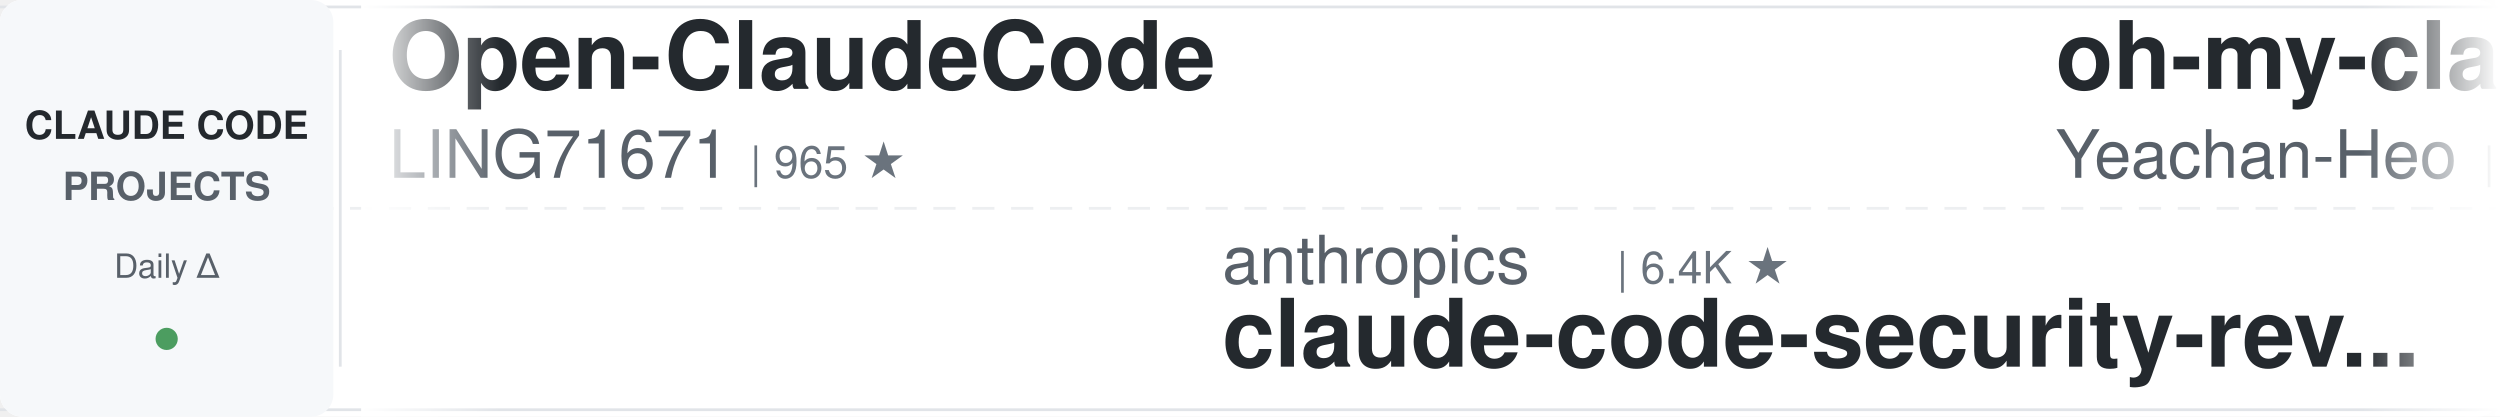
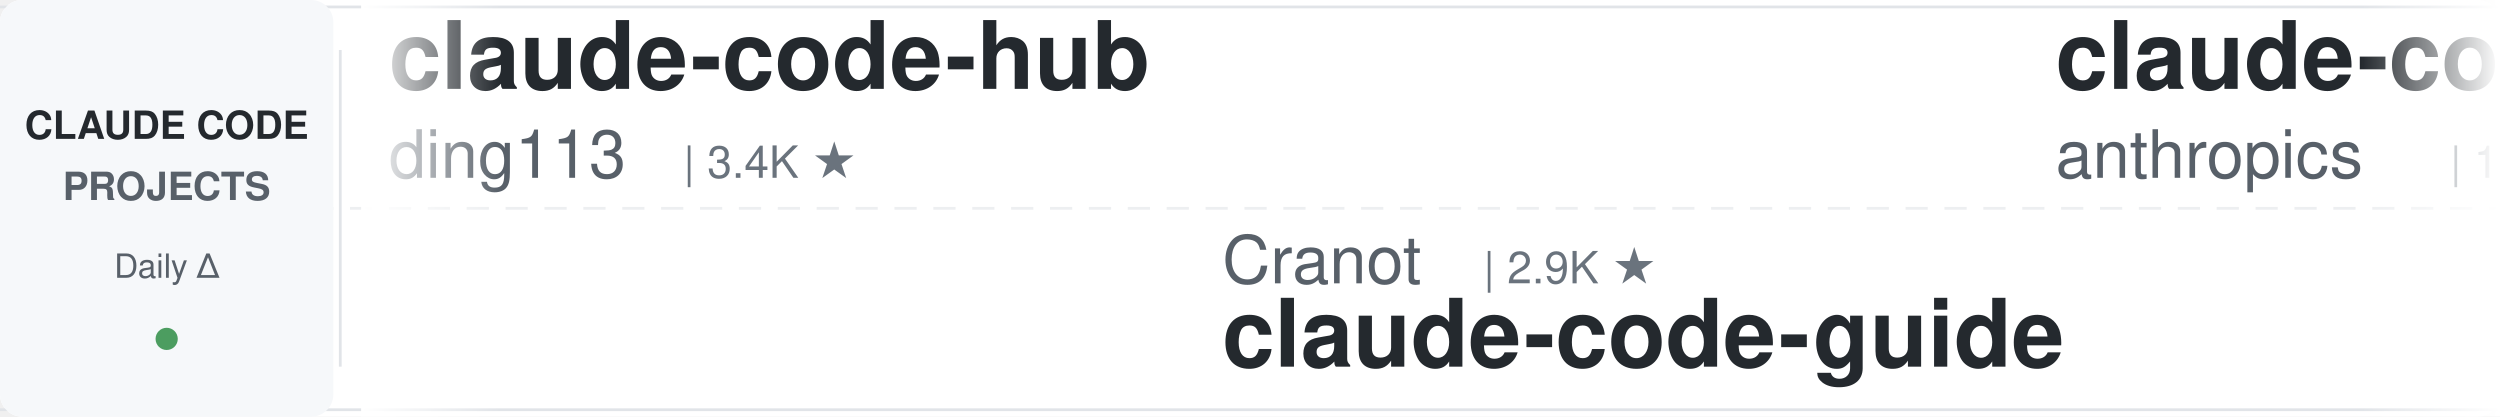
<svg xmlns="http://www.w3.org/2000/svg" width="900" height="150">
  <defs>
    <linearGradient id="leftFade" x1="0%" y1="0%" x2="100%" y2="0%">
      <stop offset="0%" style="stop-color:#ffffff;stop-opacity:1" />
      <stop offset="100%" style="stop-color:#ffffff;stop-opacity:0" />
    </linearGradient>
    <linearGradient id="rightFade" x1="0%" y1="0%" x2="100%" y2="0%">
      <stop offset="0%" style="stop-color:#ffffff;stop-opacity:0" />
      <stop offset="100%" style="stop-color:#ffffff;stop-opacity:1" />
    </linearGradient>
  </defs>
  <rect width="900" height="150" fill="#ffffff" rx="8" />
  <rect x="0" y="2" width="900" height="1" fill="#e1e4e8" />
  <rect x="0" y="147" width="900" height="1" fill="#e1e4e8" />
  <line x1="0" y1="75" x2="900" y2="75" stroke="#e1e4e8" stroke-width="1" stroke-dasharray="8 6" opacity="0.6" />
  <rect x="0" y="0" width="120" height="150" fill="#f6f8fa" rx="8" />
  <text x="60" y="50" font-family="-apple-system, BlinkMacSystemFont, 'Segoe UI', Helvetica, Arial, sans-serif" font-size="14" font-weight="600" fill="#24292e" text-anchor="middle">CLAUDE CODE</text>
  <text x="60" y="72" font-family="-apple-system, BlinkMacSystemFont, 'Segoe UI', Helvetica, Arial, sans-serif" font-size="14" font-weight="600" fill="#586069" text-anchor="middle">PROJECTS</text>
  <text x="60" y="100" font-family="-apple-system, BlinkMacSystemFont, 'Segoe UI', Helvetica, Arial, sans-serif" font-size="12" font-weight="500" fill="#586069" text-anchor="middle">Daily Δ</text>
  <circle cx="60" cy="122" r="4" fill="#22863a" opacity="0.8" />
  <rect x="122" y="18" width="1" height="114" fill="#e1e4e8" />
  <clipPath id="tickerClip">
    <rect x="130" y="0" width="770" height="150" />
  </clipPath>
  <g clip-path="url(#tickerClip)">
    <g id="tickerItems">
      <animateTransform attributeName="transform" attributeType="XML" type="translate" from="0 0" to="-3000 0" dur="54s" repeatCount="indefinite" />
      <g transform="translate(0, 0)">
+         <text x="140" y="32" font-family="-apple-system, BlinkMacSystemFont, 'Segoe UI', Helvetica, Arial, sans-serif" font-size="34" font-weight="600" fill="#24292e">claude-code-hub</text>
+         <text x="140" y="64" font-family="-apple-system, BlinkMacSystemFont, 'Segoe UI', Helvetica, Arial, sans-serif" font-size="24" font-weight="400" fill="#586069">ding113</text>
+         <text x="246" y="64" font-family="-apple-system, BlinkMacSystemFont, 'Segoe UI', Helvetica, Arial, sans-serif" font-size="16" font-weight="500" fill="#6a737d">| 3.4K ★</text>
+       </g>
+       <g transform="translate(300, 0)">
+         <text x="140" y="102" font-family="-apple-system, BlinkMacSystemFont, 'Segoe UI', Helvetica, Arial, sans-serif" font-size="24" font-weight="400" fill="#586069">Cranot</text>
+         <text x="234" y="102" font-family="-apple-system, BlinkMacSystemFont, 'Segoe UI', Helvetica, Arial, sans-serif" font-size="16" font-weight="500" fill="#6a737d">| 2.9K ★</text>
+         <text x="140" y="132" font-family="-apple-system, BlinkMacSystemFont, 'Segoe UI', Helvetica, Arial, sans-serif" font-size="34" font-weight="600" fill="#24292e">claude-code-guide</text>
+       </g>
+       <g transform="translate(600, 0)">
+         <text x="140" y="32" font-family="-apple-system, BlinkMacSystemFont, 'Segoe UI', Helvetica, Arial, sans-serif" font-size="34" font-weight="600" fill="#24292e">claude-code-base-action</text>
+         <text x="140" y="64" font-family="-apple-system, BlinkMacSystemFont, 'Segoe UI', Helvetica, Arial, sans-serif" font-size="24" font-weight="400" fill="#586069">anthropics</text>
+         <text x="282" y="64" font-family="-apple-system, BlinkMacSystemFont, 'Segoe UI', Helvetica, Arial, sans-serif" font-size="16" font-weight="500" fill="#6a737d">| 1.0K ★</text>
+       </g>
+       <g transform="translate(900, 0)">
+         <text x="140" y="102" font-family="-apple-system, BlinkMacSystemFont, 'Segoe UI', Helvetica, Arial, sans-serif" font-size="24" font-weight="400" fill="#586069">lintsinghua</text>
+         <text x="294" y="102" font-family="-apple-system, BlinkMacSystemFont, 'Segoe UI', Helvetica, Arial, sans-serif" font-size="16" font-weight="500" fill="#6a737d">| 4.3K ★</text>
+         <text x="140" y="132" font-family="-apple-system, BlinkMacSystemFont, 'Segoe UI', Helvetica, Arial, sans-serif" font-size="34" font-weight="600" fill="#24292e">claude-code-book</text>
+       </g>
+       <g transform="translate(1200, 0)">
+         <text x="140" y="32" font-family="-apple-system, BlinkMacSystemFont, 'Segoe UI', Helvetica, Arial, sans-serif" font-size="34" font-weight="600" fill="#24292e">claude-code-analysis</text>
+         <text x="140" y="64" font-family="-apple-system, BlinkMacSystemFont, 'Segoe UI', Helvetica, Arial, sans-serif" font-size="24" font-weight="400" fill="#586069">liuup</text>
+         <text x="222" y="64" font-family="-apple-system, BlinkMacSystemFont, 'Segoe UI', Helvetica, Arial, sans-serif" font-size="16" font-weight="500" fill="#6a737d">| 4.0K ★</text>
+       </g>
+       <g transform="translate(1500, 0)">
+         <text x="140" y="102" font-family="-apple-system, BlinkMacSystemFont, 'Segoe UI', Helvetica, Arial, sans-serif" font-size="24" font-weight="400" fill="#586069">anthropics</text>
+         <text x="282" y="102" font-family="-apple-system, BlinkMacSystemFont, 'Segoe UI', Helvetica, Arial, sans-serif" font-size="16" font-weight="500" fill="#6a737d">| 6.4K ★</text>
+         <text x="140" y="132" font-family="-apple-system, BlinkMacSystemFont, 'Segoe UI', Helvetica, Arial, sans-serif" font-size="34" font-weight="600" fill="#24292e">claude-code-security-rev...</text>
+       </g>
+       <g transform="translate(1800, 0)">
        <text x="140" y="32" font-family="-apple-system, BlinkMacSystemFont, 'Segoe UI', Helvetica, Arial, sans-serif" font-size="34" font-weight="600" fill="#24292e">Open-ClaudeCode</text>
        <text x="140" y="64" font-family="-apple-system, BlinkMacSystemFont, 'Segoe UI', Helvetica, Arial, sans-serif" font-size="24" font-weight="400" fill="#586069">LING71671</text>
        <text x="270" y="64" font-family="-apple-system, BlinkMacSystemFont, 'Segoe UI', Helvetica, Arial, sans-serif" font-size="16" font-weight="500" fill="#6a737d">| 965 ★</text>
      </g>
-       <g transform="translate(300, 0)">
-         <text x="140" y="102" font-family="-apple-system, BlinkMacSystemFont, 'Segoe UI', Helvetica, Arial, sans-serif" font-size="24" font-weight="400" fill="#586069">anthropics</text>
-         <text x="282" y="102" font-family="-apple-system, BlinkMacSystemFont, 'Segoe UI', Helvetica, Arial, sans-serif" font-size="16" font-weight="500" fill="#6a737d">| 6.4K ★</text>
-         <text x="140" y="132" font-family="-apple-system, BlinkMacSystemFont, 'Segoe UI', Helvetica, Arial, sans-serif" font-size="34" font-weight="600" fill="#24292e">claude-code-security-rev...</text>
-       </g>
-       <g transform="translate(600, 0)">
-         <text x="140" y="32" font-family="-apple-system, BlinkMacSystemFont, 'Segoe UI', Helvetica, Arial, sans-serif" font-size="34" font-weight="600" fill="#24292e">oh-my-claudecode</text>
-         <text x="140" y="64" font-family="-apple-system, BlinkMacSystemFont, 'Segoe UI', Helvetica, Arial, sans-serif" font-size="24" font-weight="400" fill="#586069">Yeachan-Heo</text>
-         <text x="294" y="64" font-family="-apple-system, BlinkMacSystemFont, 'Segoe UI', Helvetica, Arial, sans-serif" font-size="16" font-weight="500" fill="#6a737d">| 39.9K ★</text>
-       </g>
-       <g transform="translate(900, 0)">
-         <text x="140" y="102" font-family="-apple-system, BlinkMacSystemFont, 'Segoe UI', Helvetica, Arial, sans-serif" font-size="24" font-weight="400" fill="#586069">daymade</text>
-         <text x="246" y="102" font-family="-apple-system, BlinkMacSystemFont, 'Segoe UI', Helvetica, Arial, sans-serif" font-size="16" font-weight="500" fill="#6a737d">| 1.5K ★</text>
-         <text x="140" y="132" font-family="-apple-system, BlinkMacSystemFont, 'Segoe UI', Helvetica, Arial, sans-serif" font-size="34" font-weight="600" fill="#24292e">claude-code-skills</text>
-       </g>
-       <g transform="translate(1200, 0)">
-         <text x="140" y="32" font-family="-apple-system, BlinkMacSystemFont, 'Segoe UI', Helvetica, Arial, sans-serif" font-size="34" font-weight="600" fill="#24292e">claude-code-guide</text>
-         <text x="140" y="64" font-family="-apple-system, BlinkMacSystemFont, 'Segoe UI', Helvetica, Arial, sans-serif" font-size="24" font-weight="400" fill="#586069">zebbern</text>
-         <text x="246" y="64" font-family="-apple-system, BlinkMacSystemFont, 'Segoe UI', Helvetica, Arial, sans-serif" font-size="16" font-weight="500" fill="#6a737d">| 4.7K ★</text>
-       </g>
-       <g transform="translate(1500, 0)">
-         <text x="140" y="102" font-family="-apple-system, BlinkMacSystemFont, 'Segoe UI', Helvetica, Arial, sans-serif" font-size="24" font-weight="400" fill="#586069">Yuyz0112</text>
-         <text x="258" y="102" font-family="-apple-system, BlinkMacSystemFont, 'Segoe UI', Helvetica, Arial, sans-serif" font-size="16" font-weight="500" fill="#6a737d">| 2.4K ★</text>
-         <text x="140" y="132" font-family="-apple-system, BlinkMacSystemFont, 'Segoe UI', Helvetica, Arial, sans-serif" font-size="34" font-weight="600" fill="#24292e">claude-code-reverse</text>
-       </g>
-       <g transform="translate(1800, 0)">
-         <text x="140" y="32" font-family="-apple-system, BlinkMacSystemFont, 'Segoe UI', Helvetica, Arial, sans-serif" font-size="34" font-weight="600" fill="#24292e">everything-claude-code-z...</text>
-         <text x="140" y="64" font-family="-apple-system, BlinkMacSystemFont, 'Segoe UI', Helvetica, Arial, sans-serif" font-size="24" font-weight="400" fill="#586069">xu-xiang</text>
-         <text x="258" y="64" font-family="-apple-system, BlinkMacSystemFont, 'Segoe UI', Helvetica, Arial, sans-serif" font-size="16" font-weight="500" fill="#6a737d">| 2.0K ★</text>
-       </g>
      <g transform="translate(2100, 0)">
-         <text x="140" y="102" font-family="-apple-system, BlinkMacSystemFont, 'Segoe UI', Helvetica, Arial, sans-serif" font-size="24" font-weight="400" fill="#586069">1rgs</text>
-         <text x="210" y="102" font-family="-apple-system, BlinkMacSystemFont, 'Segoe UI', Helvetica, Arial, sans-serif" font-size="16" font-weight="500" fill="#6a737d">| 3.8K ★</text>
-         <text x="140" y="132" font-family="-apple-system, BlinkMacSystemFont, 'Segoe UI', Helvetica, Arial, sans-serif" font-size="34" font-weight="600" fill="#24292e">claude-code-proxy</text>
+         <text x="140" y="102" font-family="-apple-system, BlinkMacSystemFont, 'Segoe UI', Helvetica, Arial, sans-serif" font-size="24" font-weight="400" fill="#586069">OneRedOak</text>
+         <text x="270" y="102" font-family="-apple-system, BlinkMacSystemFont, 'Segoe UI', Helvetica, Arial, sans-serif" font-size="16" font-weight="500" fill="#6a737d">| 3.9K ★</text>
+         <text x="140" y="132" font-family="-apple-system, BlinkMacSystemFont, 'Segoe UI', Helvetica, Arial, sans-serif" font-size="34" font-weight="600" fill="#24292e">claude-code-workflows</text>
      </g>
      <g transform="translate(2400, 0)">
-         <text x="140" y="32" font-family="-apple-system, BlinkMacSystemFont, 'Segoe UI', Helvetica, Arial, sans-serif" font-size="34" font-weight="600" fill="#24292e">how-claude-code-works</text>
-         <text x="140" y="64" font-family="-apple-system, BlinkMacSystemFont, 'Segoe UI', Helvetica, Arial, sans-serif" font-size="24" font-weight="400" fill="#586069">Windy3f3f3f3f</text>
-         <text x="318" y="64" font-family="-apple-system, BlinkMacSystemFont, 'Segoe UI', Helvetica, Arial, sans-serif" font-size="16" font-weight="500" fill="#6a737d">| 3.7K ★</text>
+         <text x="140" y="32" font-family="-apple-system, BlinkMacSystemFont, 'Segoe UI', Helvetica, Arial, sans-serif" font-size="34" font-weight="600" fill="#24292e">claude_codex_bridge</text>
+         <text x="140" y="64" font-family="-apple-system, BlinkMacSystemFont, 'Segoe UI', Helvetica, Arial, sans-serif" font-size="24" font-weight="400" fill="#586069">SeemSeam</text>
+         <text x="258" y="64" font-family="-apple-system, BlinkMacSystemFont, 'Segoe UI', Helvetica, Arial, sans-serif" font-size="16" font-weight="500" fill="#6a737d">| 3.6K ★</text>
      </g>
      <g transform="translate(2700, 0)">
-         <text x="140" y="102" font-family="-apple-system, BlinkMacSystemFont, 'Segoe UI', Helvetica, Arial, sans-serif" font-size="24" font-weight="400" fill="#586069">jqueryscript</text>
-         <text x="306" y="102" font-family="-apple-system, BlinkMacSystemFont, 'Segoe UI', Helvetica, Arial, sans-serif" font-size="16" font-weight="500" fill="#6a737d">| 530 ★</text>
-         <text x="140" y="132" font-family="-apple-system, BlinkMacSystemFont, 'Segoe UI', Helvetica, Arial, sans-serif" font-size="34" font-weight="600" fill="#24292e">awesome-claude-code</text>
+         <text x="140" y="102" font-family="-apple-system, BlinkMacSystemFont, 'Segoe UI', Helvetica, Arial, sans-serif" font-size="24" font-weight="400" fill="#586069">disler</text>
+         <text x="234" y="102" font-family="-apple-system, BlinkMacSystemFont, 'Segoe UI', Helvetica, Arial, sans-serif" font-size="16" font-weight="500" fill="#6a737d">| 1.7K ★</text>
+         <text x="140" y="132" font-family="-apple-system, BlinkMacSystemFont, 'Segoe UI', Helvetica, Arial, sans-serif" font-size="34" font-weight="600" fill="#24292e">pi-vs-claude-code</text>
      </g>
      <g transform="translate(3000, 0)">
-         <text x="140" y="32" font-family="-apple-system, BlinkMacSystemFont, 'Segoe UI', Helvetica, Arial, sans-serif" font-size="34" font-weight="600" fill="#24292e">Open-ClaudeCode</text>
-         <text x="140" y="64" font-family="-apple-system, BlinkMacSystemFont, 'Segoe UI', Helvetica, Arial, sans-serif" font-size="24" font-weight="400" fill="#586069">LING71671</text>
-         <text x="270" y="64" font-family="-apple-system, BlinkMacSystemFont, 'Segoe UI', Helvetica, Arial, sans-serif" font-size="16" font-weight="500" fill="#6a737d">| 965 ★</text>
+         <text x="140" y="32" font-family="-apple-system, BlinkMacSystemFont, 'Segoe UI', Helvetica, Arial, sans-serif" font-size="34" font-weight="600" fill="#24292e">claude-code-hub</text>
+         <text x="140" y="64" font-family="-apple-system, BlinkMacSystemFont, 'Segoe UI', Helvetica, Arial, sans-serif" font-size="24" font-weight="400" fill="#586069">ding113</text>
+         <text x="246" y="64" font-family="-apple-system, BlinkMacSystemFont, 'Segoe UI', Helvetica, Arial, sans-serif" font-size="16" font-weight="500" fill="#6a737d">| 3.4K ★</text>
      </g>
      <g transform="translate(3300, 0)">
-         <text x="140" y="102" font-family="-apple-system, BlinkMacSystemFont, 'Segoe UI', Helvetica, Arial, sans-serif" font-size="24" font-weight="400" fill="#586069">anthropics</text>
-         <text x="282" y="102" font-family="-apple-system, BlinkMacSystemFont, 'Segoe UI', Helvetica, Arial, sans-serif" font-size="16" font-weight="500" fill="#6a737d">| 6.4K ★</text>
-         <text x="140" y="132" font-family="-apple-system, BlinkMacSystemFont, 'Segoe UI', Helvetica, Arial, sans-serif" font-size="34" font-weight="600" fill="#24292e">claude-code-security-rev...</text>
+         <text x="140" y="102" font-family="-apple-system, BlinkMacSystemFont, 'Segoe UI', Helvetica, Arial, sans-serif" font-size="24" font-weight="400" fill="#586069">Cranot</text>
+         <text x="234" y="102" font-family="-apple-system, BlinkMacSystemFont, 'Segoe UI', Helvetica, Arial, sans-serif" font-size="16" font-weight="500" fill="#6a737d">| 2.9K ★</text>
+         <text x="140" y="132" font-family="-apple-system, BlinkMacSystemFont, 'Segoe UI', Helvetica, Arial, sans-serif" font-size="34" font-weight="600" fill="#24292e">claude-code-guide</text>
      </g>
      <g transform="translate(3600, 0)">
-         <text x="140" y="32" font-family="-apple-system, BlinkMacSystemFont, 'Segoe UI', Helvetica, Arial, sans-serif" font-size="34" font-weight="600" fill="#24292e">oh-my-claudecode</text>
-         <text x="140" y="64" font-family="-apple-system, BlinkMacSystemFont, 'Segoe UI', Helvetica, Arial, sans-serif" font-size="24" font-weight="400" fill="#586069">Yeachan-Heo</text>
-         <text x="294" y="64" font-family="-apple-system, BlinkMacSystemFont, 'Segoe UI', Helvetica, Arial, sans-serif" font-size="16" font-weight="500" fill="#6a737d">| 39.9K ★</text>
+         <text x="140" y="32" font-family="-apple-system, BlinkMacSystemFont, 'Segoe UI', Helvetica, Arial, sans-serif" font-size="34" font-weight="600" fill="#24292e">claude-code-base-action</text>
+         <text x="140" y="64" font-family="-apple-system, BlinkMacSystemFont, 'Segoe UI', Helvetica, Arial, sans-serif" font-size="24" font-weight="400" fill="#586069">anthropics</text>
+         <text x="282" y="64" font-family="-apple-system, BlinkMacSystemFont, 'Segoe UI', Helvetica, Arial, sans-serif" font-size="16" font-weight="500" fill="#6a737d">| 1.0K ★</text>
      </g>
      <g transform="translate(3900, 0)">
-         <text x="140" y="102" font-family="-apple-system, BlinkMacSystemFont, 'Segoe UI', Helvetica, Arial, sans-serif" font-size="24" font-weight="400" fill="#586069">daymade</text>
-         <text x="246" y="102" font-family="-apple-system, BlinkMacSystemFont, 'Segoe UI', Helvetica, Arial, sans-serif" font-size="16" font-weight="500" fill="#6a737d">| 1.5K ★</text>
-         <text x="140" y="132" font-family="-apple-system, BlinkMacSystemFont, 'Segoe UI', Helvetica, Arial, sans-serif" font-size="34" font-weight="600" fill="#24292e">claude-code-skills</text>
+         <text x="140" y="102" font-family="-apple-system, BlinkMacSystemFont, 'Segoe UI', Helvetica, Arial, sans-serif" font-size="24" font-weight="400" fill="#586069">lintsinghua</text>
+         <text x="294" y="102" font-family="-apple-system, BlinkMacSystemFont, 'Segoe UI', Helvetica, Arial, sans-serif" font-size="16" font-weight="500" fill="#6a737d">| 4.3K ★</text>
+         <text x="140" y="132" font-family="-apple-system, BlinkMacSystemFont, 'Segoe UI', Helvetica, Arial, sans-serif" font-size="34" font-weight="600" fill="#24292e">claude-code-book</text>
      </g>
    </g>
  </g>
  <rect x="130" y="0" width="50" height="150" fill="url(#leftFade)" />
  <rect x="850" y="0" width="50" height="150" fill="url(#rightFade)" />
</svg>
